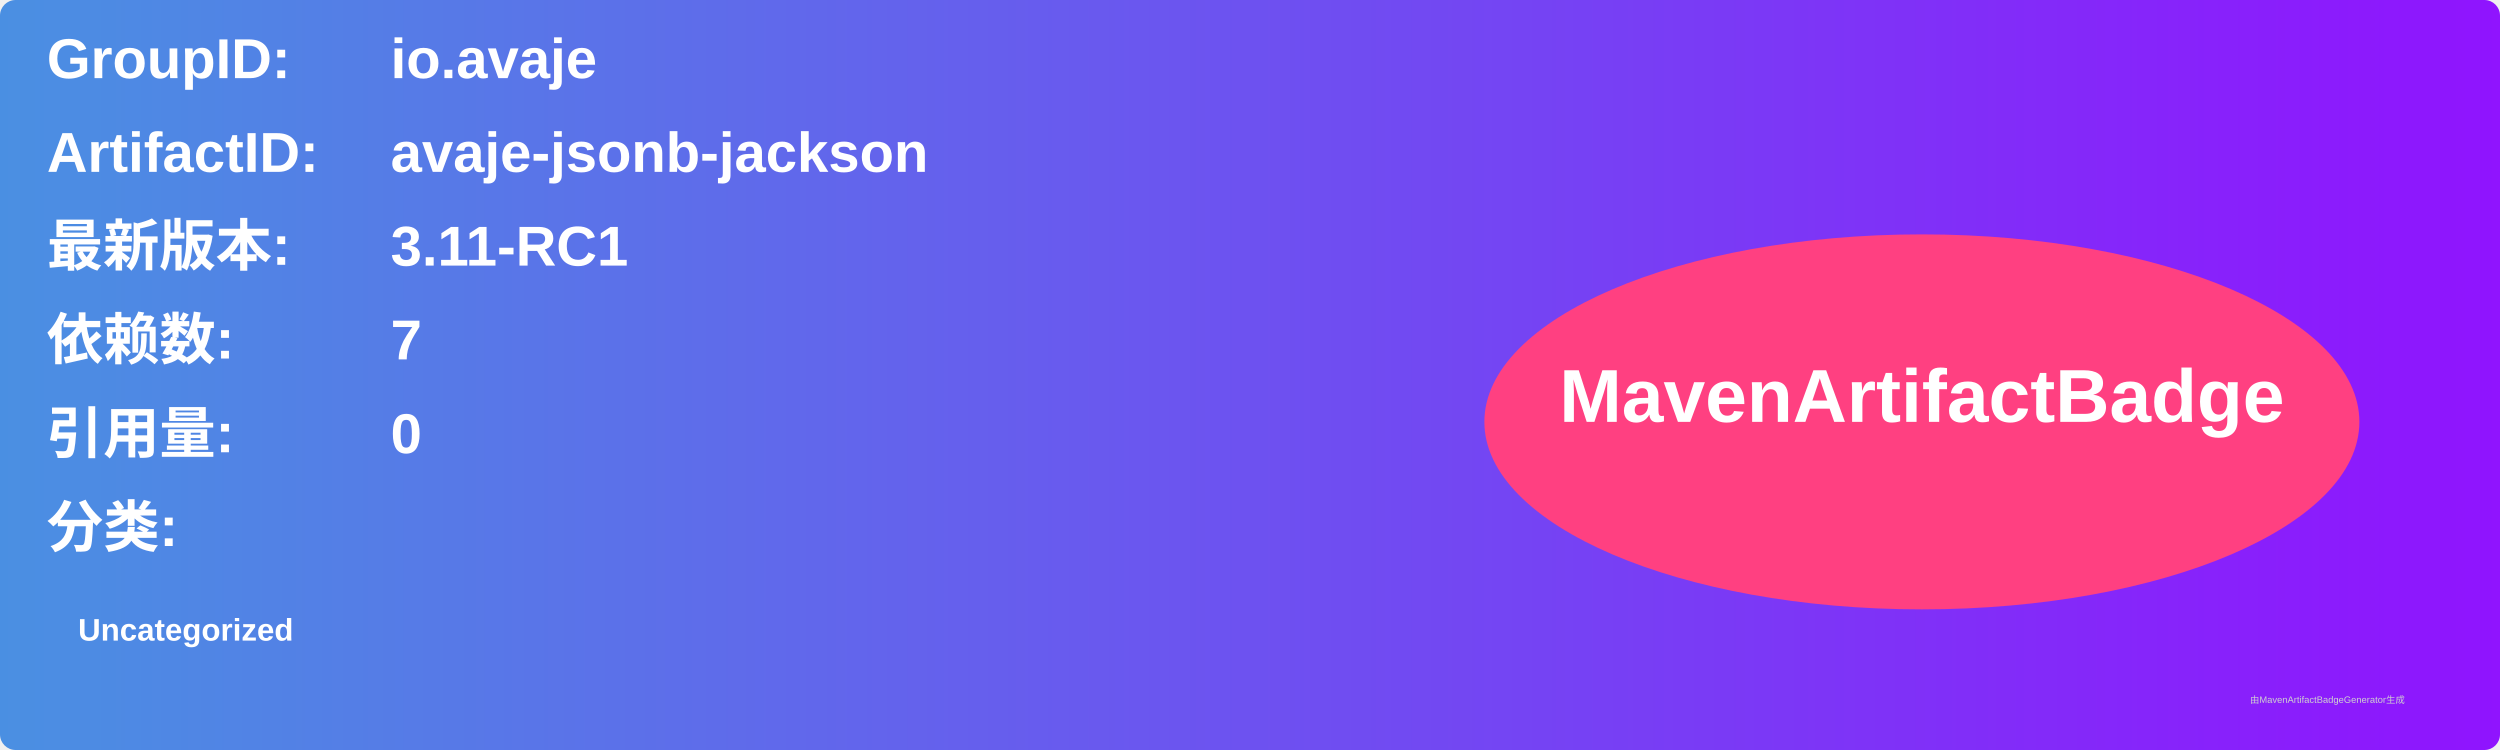
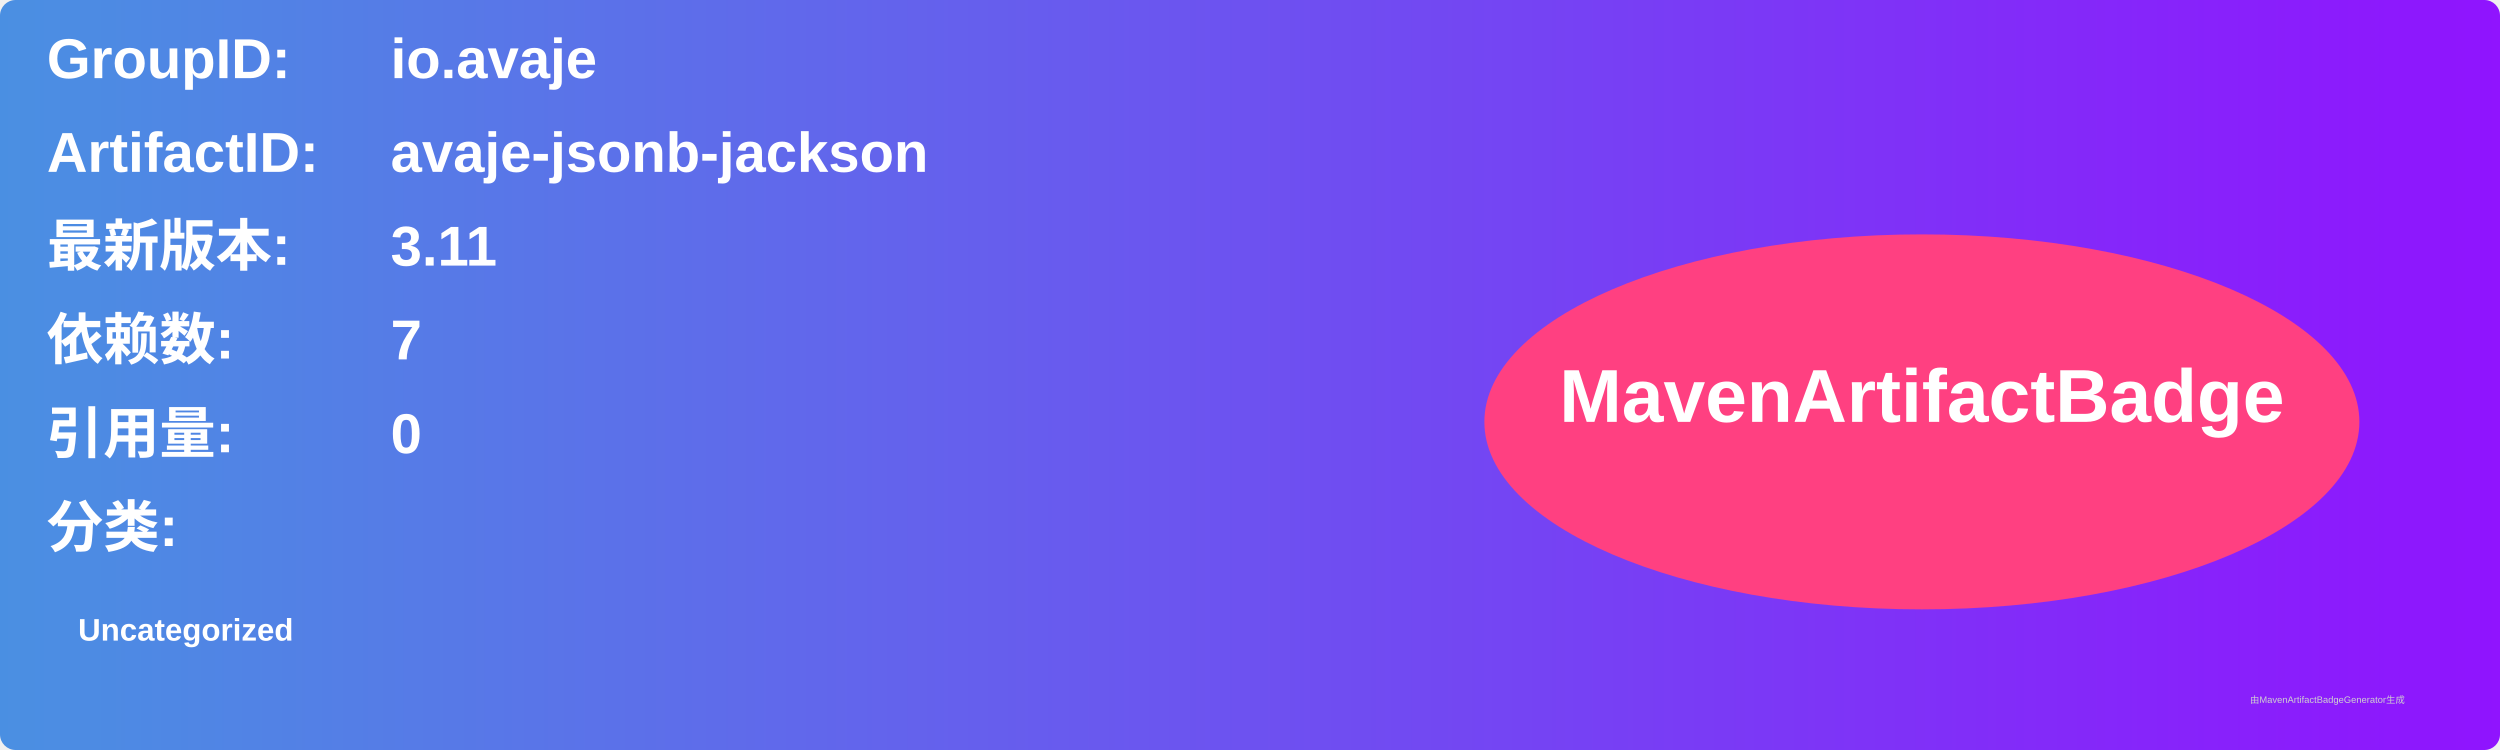
<svg xmlns="http://www.w3.org/2000/svg" width="800" height="240" viewBox="0 0 800 240">
  <linearGradient id="grad" x1="0%" y1="0%" x2="100%" y2="0%">
    <stop offset="0%" stop-color="#4a90e2" />
    <stop offset="100%" stop-color="#9013fe" />
  </linearGradient>
  <rect width="100%" height="100%" rx="5" ry="5" fill="url(#grad)" />
  <g transform="translate(15, 15)">
    <text x="0" y="10" font-family="Arial" font-size="18" fill="white" font-weight="bold" width="260">GroupID:</text>
    <text x="110" y="10" font-family="Arial" font-size="18" fill="white" font-weight="bold" width="460">io.avaje</text>
    <text x="0" y="40" font-family="Arial" font-size="18" fill="white" font-weight="bold" width="260">ArtifactID:</text>
    <text x="110" y="40" font-family="Arial" font-size="18" fill="white" font-weight="bold" width="460">avaje-jsonb-jackson</text>
    <text x="0" y="70" font-family="Arial" font-size="18" fill="white" font-weight="bold">最新版本:</text>
    <text x="110" y="70" font-family="Arial" font-size="18" fill="white" font-weight="bold">
-       <tspan font-weight="bold">3.11-RC1</tspan>
+       <tspan font-weight="bold">3.11</tspan>
    </text>
    <text x="0" y="100" font-family="Arial" font-size="18" fill="white" font-weight="bold">依赖数: </text>
    <text x="110" y="100" font-family="Arial" font-size="18" fill="white">
      <tspan font-weight="bold">7</tspan>
    </text>
    <text x="0" y="130" font-family="Arial" font-size="18" fill="white" font-weight="bold">引用量: </text>
    <text x="110" y="130" font-family="Arial" font-size="18" fill="white">
      <tspan font-weight="bold">0</tspan>
    </text>
    <text x="0" y="160" font-family="Arial" font-size="18" fill="white" font-weight="bold">分类:</text>
    <text x="10" y="190" font-family="Arial" font-size="10" fill="white">
      <tspan font-weight="bold">Uncategorized</tspan>
    </text>
    <ellipse cx="600" cy="120" rx="140" ry="60" fill="#ff4081" />
    <text x="600" y="120" text-anchor="middle" font-family="Arial" font-size="24" fill="white" font-weight="bold">MavenArtifactBadge</text>
  </g>
  <text x="720" y="225" font-family="Arial" font-size="3" fill="#d0d0d0">由MavenArtifactBadgeGenerator生成</text>
</svg>
